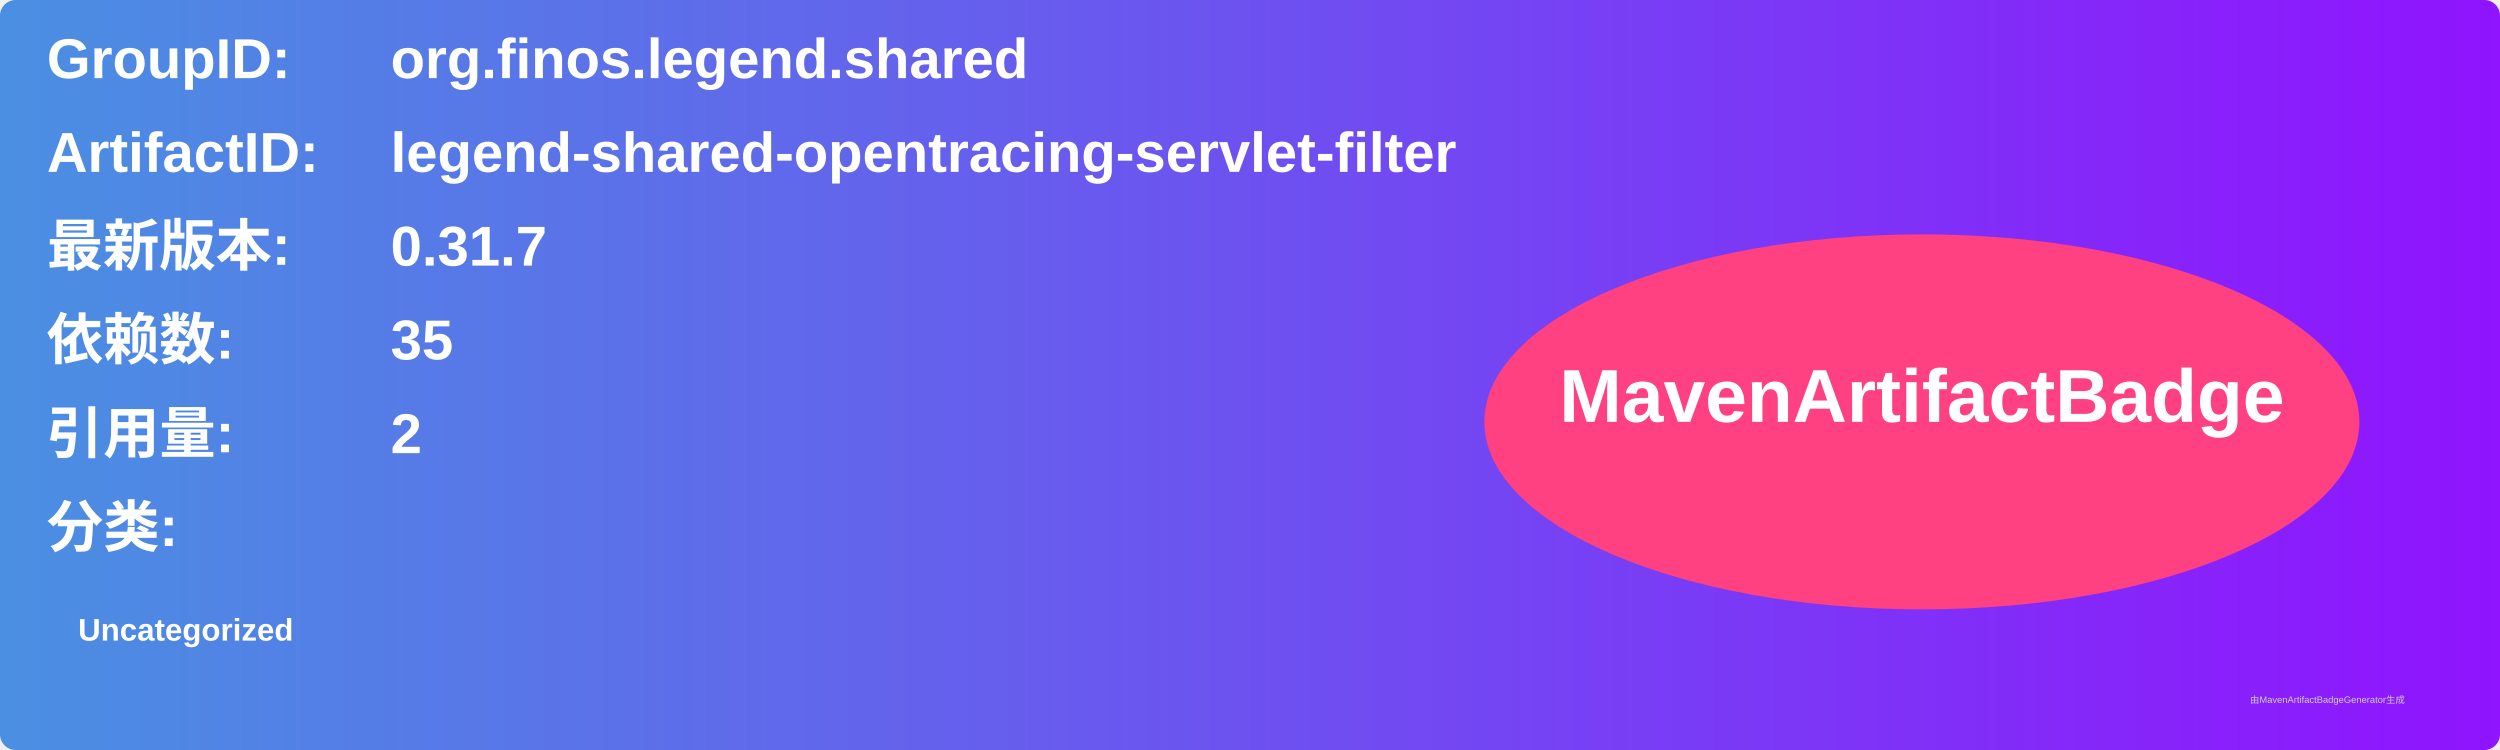
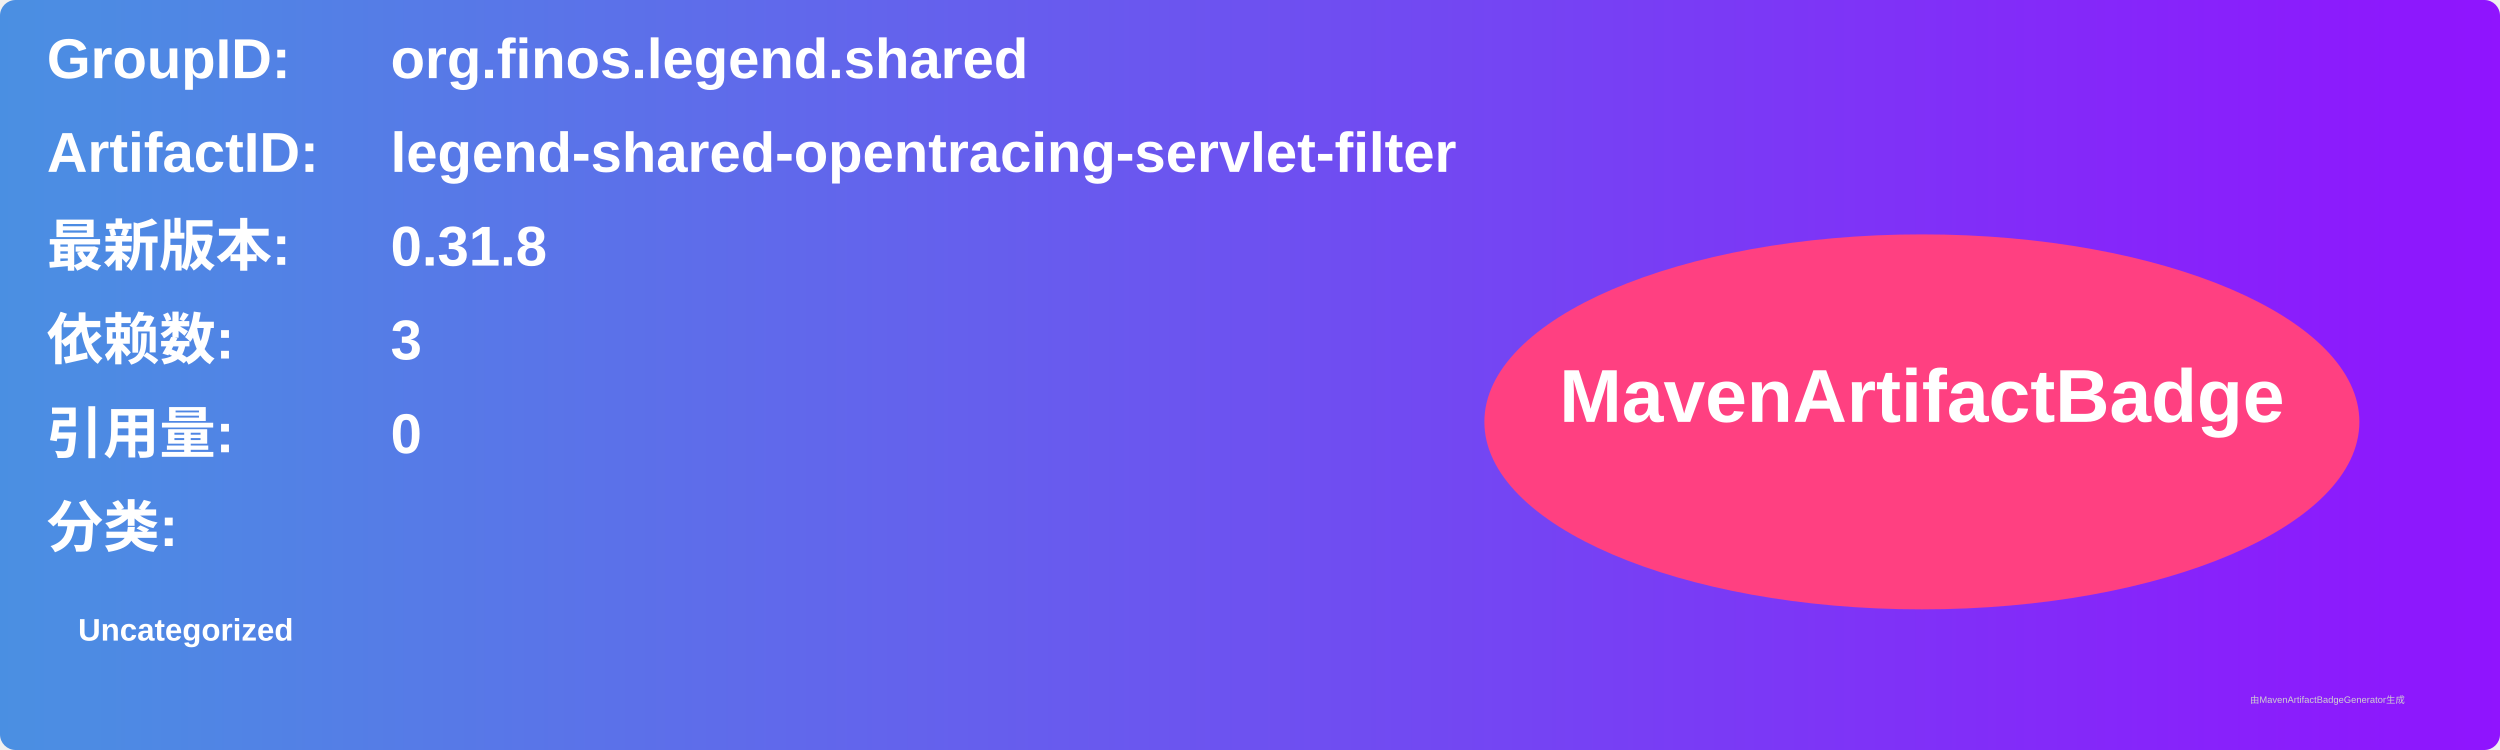
<svg xmlns="http://www.w3.org/2000/svg" width="800" height="240" viewBox="0 0 800 240">
  <linearGradient id="grad" x1="0%" y1="0%" x2="100%" y2="0%">
    <stop offset="0%" stop-color="#4a90e2" />
    <stop offset="100%" stop-color="#9013fe" />
  </linearGradient>
  <rect width="100%" height="100%" rx="5" ry="5" fill="url(#grad)" />
  <g transform="translate(15, 15)">
    <text x="0" y="10" font-family="Arial" font-size="18" fill="white" font-weight="bold" width="260">GroupID:</text>
    <text x="110" y="10" font-family="Arial" font-size="18" fill="white" font-weight="bold" width="460">org.finos.legend.shared</text>
    <text x="0" y="40" font-family="Arial" font-size="18" fill="white" font-weight="bold" width="260">ArtifactID:</text>
    <text x="110" y="40" font-family="Arial" font-size="18" fill="white" font-weight="bold" width="460">legend-shared-opentracing-servlet-filter</text>
    <text x="0" y="70" font-family="Arial" font-size="18" fill="white" font-weight="bold">最新版本:</text>
    <text x="110" y="70" font-family="Arial" font-size="18" fill="white" font-weight="bold">
-       <tspan font-weight="bold">0.31.7</tspan>
+       <tspan font-weight="bold">0.31.8</tspan>
    </text>
    <text x="0" y="100" font-family="Arial" font-size="18" fill="white" font-weight="bold">依赖数: </text>
    <text x="110" y="100" font-family="Arial" font-size="18" fill="white">
-       <tspan font-weight="bold">35</tspan>
+       <tspan font-weight="bold">3</tspan>
    </text>
    <text x="0" y="130" font-family="Arial" font-size="18" fill="white" font-weight="bold">引用量: </text>
    <text x="110" y="130" font-family="Arial" font-size="18" fill="white">
-       <tspan font-weight="bold">2</tspan>
+       <tspan font-weight="bold">0</tspan>
    </text>
    <text x="0" y="160" font-family="Arial" font-size="18" fill="white" font-weight="bold">分类:</text>
    <text x="10" y="190" font-family="Arial" font-size="10" fill="white">
      <tspan font-weight="bold">Uncategorized</tspan>
    </text>
    <ellipse cx="600" cy="120" rx="140" ry="60" fill="#ff4081" />
    <text x="600" y="120" text-anchor="middle" font-family="Arial" font-size="24" fill="white" font-weight="bold">MavenArtifactBadge</text>
  </g>
  <text x="720" y="225" font-family="Arial" font-size="3" fill="#d0d0d0">由MavenArtifactBadgeGenerator生成</text>
</svg>
